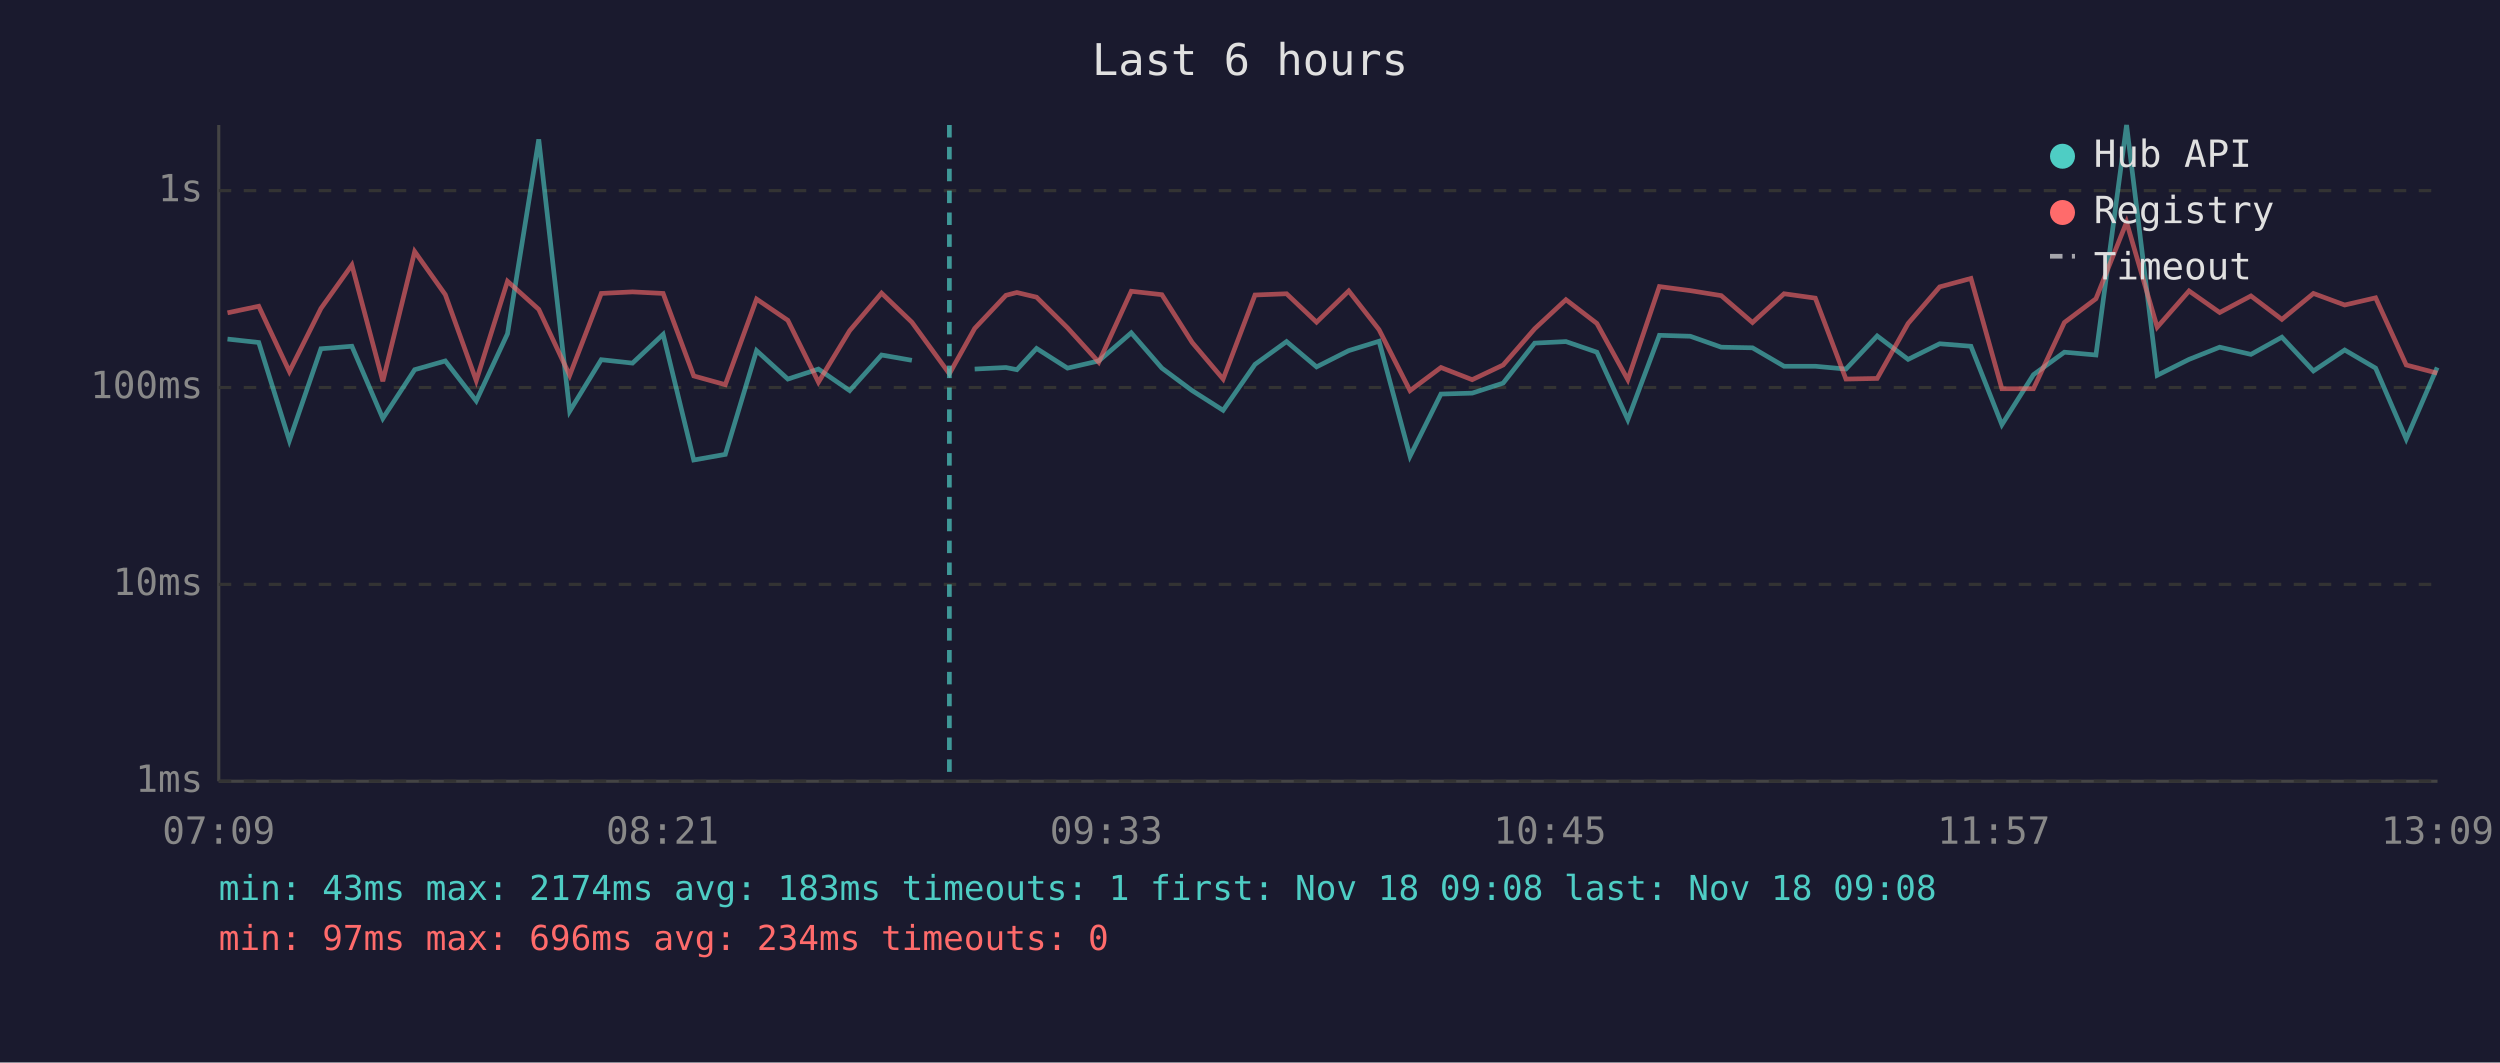
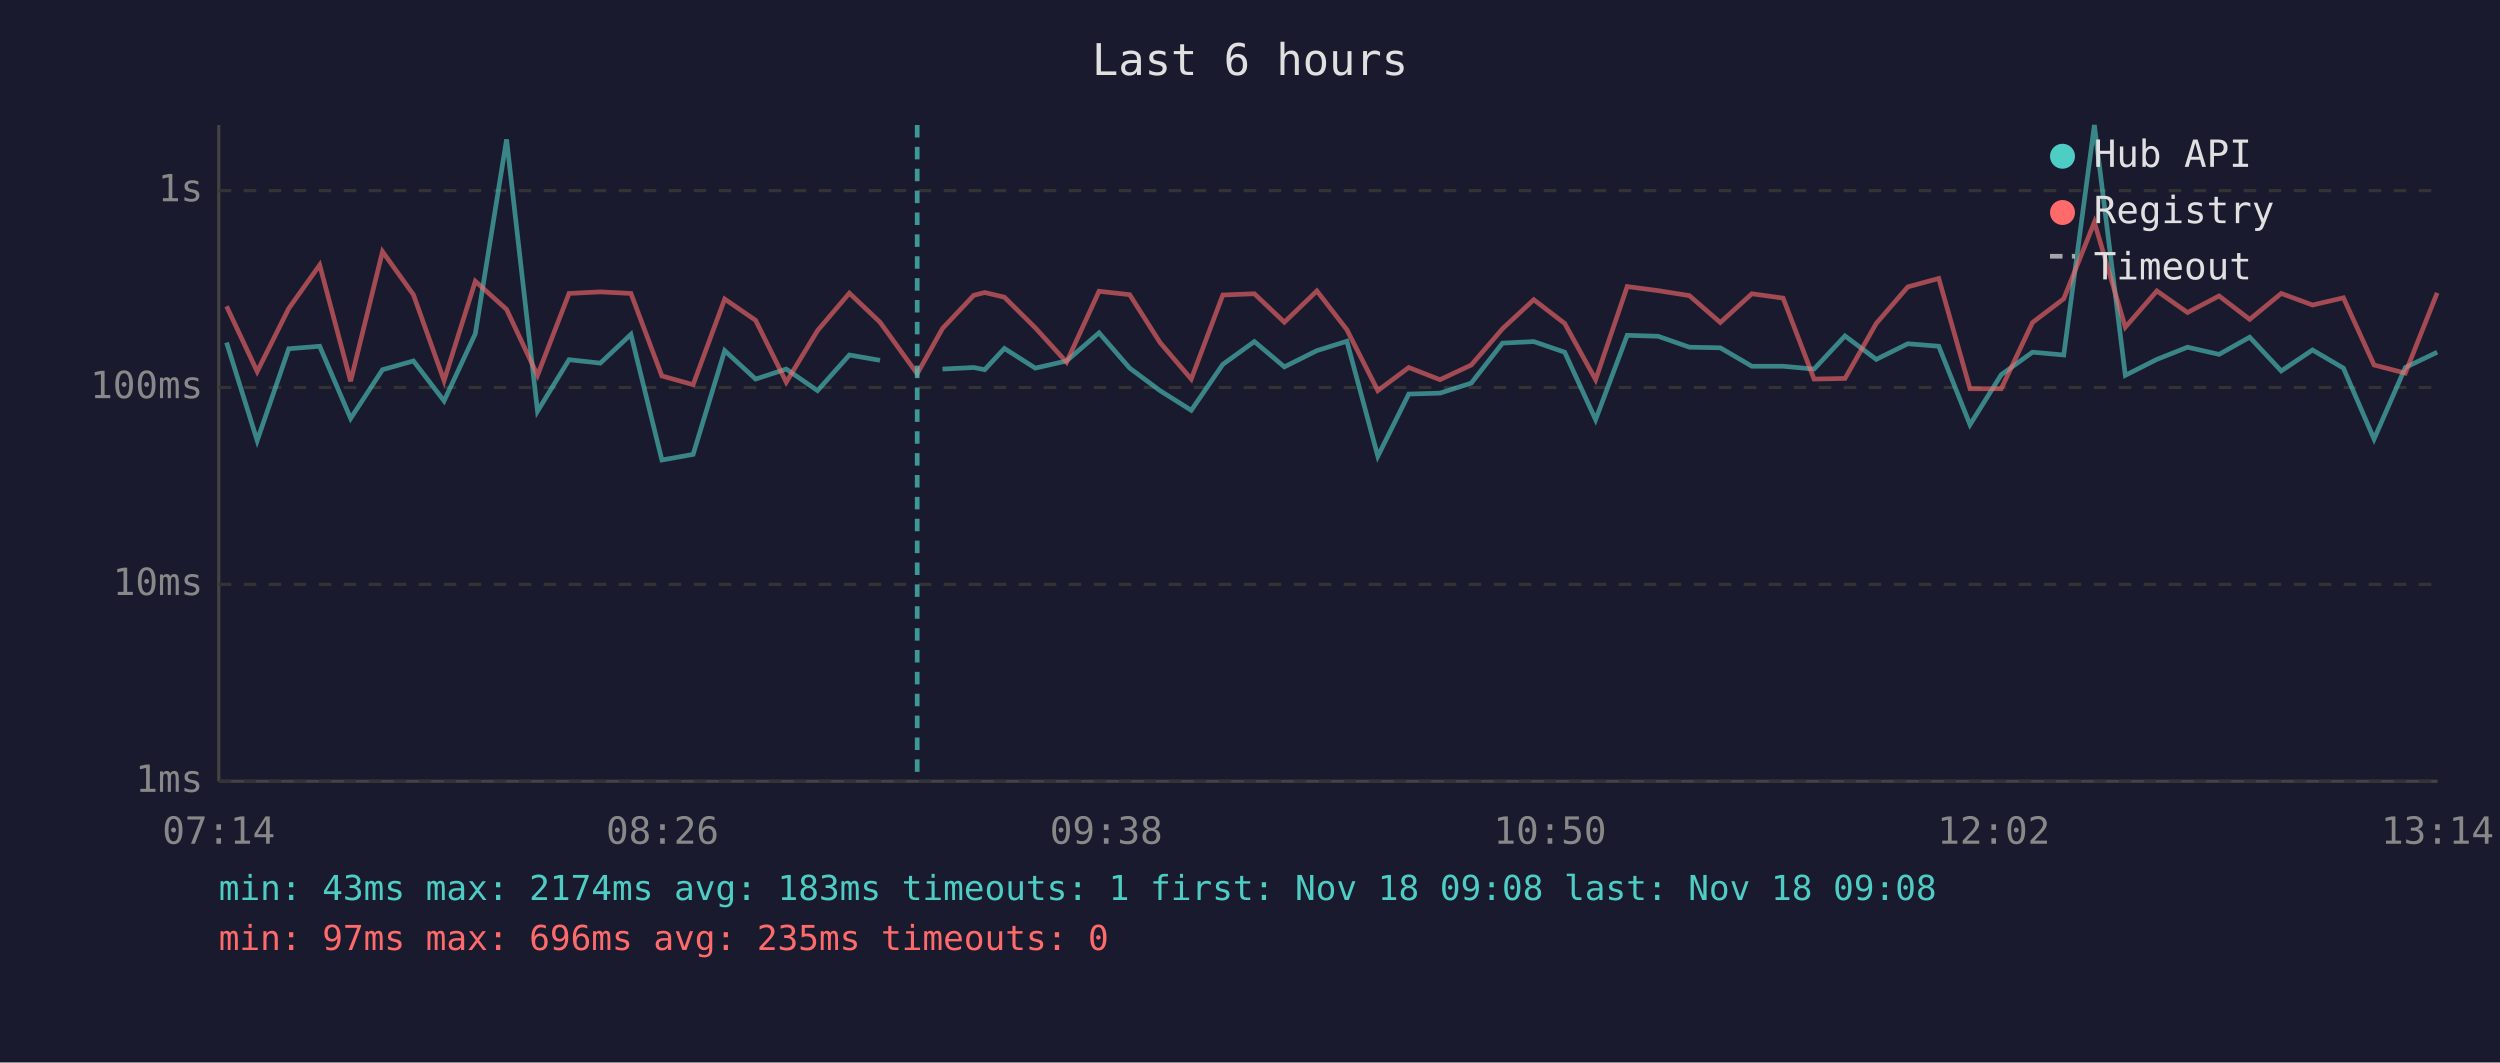
<svg xmlns="http://www.w3.org/2000/svg" viewBox="0 0 800 340" font-family="monospace" font-size="12">
  <rect width="800" height="340" fill="#1a1a2e" />
  <text x="400" y="24" fill="#e0e0e0" font-size="14" text-anchor="middle">Last 6 hours</text>
  <line x1="70" y1="40" x2="70" y2="250" stroke="#444" stroke-width="1" />
  <line x1="70" y1="250" x2="780" y2="250" stroke="#444" stroke-width="1" />
  <line x1="70" y1="250" x2="780" y2="250" stroke="#333" stroke-width="1" stroke-dasharray="4" />
  <text x="65" y="250" fill="#888" text-anchor="end" dominant-baseline="middle">1ms</text>
  <line x1="70" y1="187" x2="780" y2="187" stroke="#333" stroke-width="1" stroke-dasharray="4" />
  <text x="65" y="187" fill="#888" text-anchor="end" dominant-baseline="middle">10ms</text>
  <line x1="70" y1="124" x2="780" y2="124" stroke="#333" stroke-width="1" stroke-dasharray="4" />
  <text x="65" y="124" fill="#888" text-anchor="end" dominant-baseline="middle">100ms</text>
  <line x1="70" y1="61" x2="780" y2="61" stroke="#333" stroke-width="1" stroke-dasharray="4" />
  <text x="65" y="61" fill="#888" text-anchor="end" dominant-baseline="middle">1s</text>
-   <text x="70" y="270" fill="#888" text-anchor="middle">07:09</text>
-   <text x="212" y="270" fill="#888" text-anchor="middle">08:21</text>
-   <text x="354" y="270" fill="#888" text-anchor="middle">09:33</text>
-   <text x="496" y="270" fill="#888" text-anchor="middle">10:45</text>
-   <text x="638" y="270" fill="#888" text-anchor="middle">11:57</text>
-   <text x="780" y="270" fill="#888" text-anchor="middle">13:09</text>
-   <polyline points="72.8,108.5 82.8,109.6 92.6,141.0 102.7,111.6 112.6,110.8 122.5,133.9 132.7,118.3 142.5,115.5 152.4,128.3 162.4,106.8 172.4,44.6 182.3,131.6 192.4,115.1 202.4,116.2 212.2,107.0 222.0,147.2 232.1,145.4 242.1,112.2 252.1,121.3 261.9,118.1 271.9,125.0 282.1,113.6 291.8,115.3" fill="none" stroke="#4ecdc4" stroke-width="1.5" opacity="0.6" />
-   <polyline points="311.9,118.1 321.9,117.6 325.4,118.3 331.7,111.5 341.6,117.8 351.6,115.5 362.0,106.5 371.8,117.8 381.5,125.0 391.4,131.3 401.6,116.6 411.7,109.3 421.3,117.4 431.6,112.2 441.3,109.2 451.2,146.0 461.1,126.1 471.1,125.8 481.0,122.6 491.1,109.8 501.1,109.3 511.0,112.7 520.9,134.3 531.0,107.3 540.9,107.6 550.8,111.1 560.8,111.3 570.9,117.2 580.9,117.2 590.7,118.1 600.7,107.5 610.6,115.0 620.7,110.0 630.7,110.8 640.6,135.9 650.7,119.9 660.6,112.7 670.7,113.6 680.5,40.0 690.3,120.1 700.5,115.0 710.3,111.1 720.3,113.4 730.2,107.9 740.3,118.7 750.3,112.0 760.2,117.8 770.0,140.5 779.9,117.6" fill="none" stroke="#4ecdc4" stroke-width="1.5" opacity="0.6" />
-   <polyline points="72.8,100.1 82.8,98.0 92.6,118.9 102.7,98.7 112.6,84.8 122.5,122.0 132.7,80.5 142.5,94.3 152.4,121.8 162.4,90.0 172.4,99.0 182.3,120.1 192.4,93.9 202.4,93.4 212.2,93.9 222.0,120.3 232.1,123.1 242.1,95.7 252.1,102.5 261.9,122.3 271.9,105.8 282.1,93.8 291.8,103.1 303.8,119.6 311.9,105.1 321.9,94.5 325.4,93.6 331.7,95.1 341.6,104.9 351.6,115.9 362.0,93.2 371.8,94.3 381.5,109.6 391.4,121.3 401.6,94.4 411.7,94.0 421.3,103.1 431.6,93.1 441.3,105.5 451.2,125.0 461.1,117.6 471.1,121.5 481.0,116.8 491.1,105.2 501.1,95.9 511.0,103.5 520.9,121.5 531.0,91.7 540.9,93.0 550.8,94.6 560.8,103.2 570.9,94.0 580.9,95.4 590.7,121.3 600.7,121.1 610.6,103.5 620.7,91.8 630.7,89.1 640.6,124.4 650.7,124.4 660.6,103.2 670.7,95.6 680.5,71.1 690.3,104.7 700.5,93.1 710.3,100.0 720.3,94.7 730.2,102.2 740.3,93.9 750.3,97.6 760.2,95.3 770.0,116.8 779.9,119.4" fill="none" stroke="#ff6b6b" stroke-width="1.5" opacity="0.6" />
-   <line x1="303.8" y1="40" x2="303.8" y2="250" stroke="#4ecdc4" stroke-width="1.5" stroke-dasharray="4,3" opacity="0.7" />
+   <text x="70" y="270" fill="#888" text-anchor="middle">07:14</text>
+   <text x="212" y="270" fill="#888" text-anchor="middle">08:26</text>
+   <text x="354" y="270" fill="#888" text-anchor="middle">09:38</text>
+   <text x="496" y="270" fill="#888" text-anchor="middle">10:50</text>
+   <text x="638" y="270" fill="#888" text-anchor="middle">12:02</text>
+   <text x="780" y="270" fill="#888" text-anchor="middle">13:14</text>
+   <polyline points="72.5,109.6 82.3,141.0 92.4,111.6 102.3,110.8 112.2,133.9 122.4,118.3 132.3,115.5 142.1,128.3 152.1,106.8 162.1,44.6 172.0,131.6 182.1,115.1 192.1,116.2 201.9,107.0 211.8,147.2 221.8,145.4 231.9,112.2 241.8,121.3 251.6,118.1 261.6,125.0 271.8,113.6 281.6,115.3" fill="none" stroke="#4ecdc4" stroke-width="1.5" opacity="0.6" />
+   <polyline points="301.6,118.1 311.6,117.6 315.1,118.3 321.4,111.5 331.3,117.8 341.3,115.5 351.7,106.5 361.5,117.8 371.2,125.0 381.2,131.3 391.3,116.6 401.4,109.3 411.0,117.4 421.4,112.2 431.0,109.2 440.9,146.0 450.8,126.1 460.8,125.8 470.8,122.6 480.8,109.8 490.8,109.3 500.7,112.7 510.6,134.3 520.7,107.3 530.6,107.6 540.6,111.1 550.5,111.3 560.6,117.2 570.6,117.2 580.5,118.1 590.4,107.5 600.4,115.0 610.5,110.0 620.4,110.8 630.4,135.9 640.4,119.9 650.4,112.7 660.4,113.6 670.2,40.0 680.1,120.1 690.2,115.0 700.0,111.1 710.1,113.4 719.9,107.9 730.0,118.7 740.0,112.0 749.9,117.8 759.7,140.5 769.7,117.6 779.9,112.7" fill="none" stroke="#4ecdc4" stroke-width="1.5" opacity="0.6" />
+   <polyline points="72.5,98.0 82.3,118.9 92.4,98.7 102.3,84.8 112.2,122.0 122.4,80.5 132.3,94.3 142.1,121.8 152.1,90.0 162.1,99.0 172.0,120.1 182.1,93.9 192.1,93.4 201.9,93.9 211.8,120.3 221.8,123.1 231.9,95.7 241.8,102.5 251.6,122.3 261.6,105.8 271.8,93.8 281.6,103.1 293.5,119.6 301.6,105.1 311.6,94.5 315.1,93.6 321.4,95.1 331.3,104.9 341.3,115.9 351.7,93.2 361.5,94.3 371.2,109.6 381.2,121.3 391.3,94.4 401.4,94.0 411.0,103.1 421.4,93.1 431.0,105.5 440.9,125.0 450.8,117.6 460.8,121.5 470.8,116.8 480.8,105.2 490.8,95.9 500.7,103.5 510.6,121.5 520.7,91.7 530.6,93.0 540.6,94.6 550.5,103.2 560.6,94.0 570.6,95.4 580.5,121.3 590.4,121.1 600.4,103.5 610.5,91.8 620.4,89.1 630.4,124.4 640.4,124.4 650.4,103.2 660.4,95.6 670.2,71.1 680.1,104.7 690.2,93.1 700.0,100.0 710.1,94.7 719.9,102.2 730.0,93.9 740.0,97.6 749.9,95.3 759.7,116.8 769.7,119.4 779.9,93.7" fill="none" stroke="#ff6b6b" stroke-width="1.5" opacity="0.6" />
+   <line x1="293.5" y1="40" x2="293.5" y2="250" stroke="#4ecdc4" stroke-width="1.5" stroke-dasharray="4,3" opacity="0.7" />
  <circle cx="660" cy="50" r="4" fill="#4ecdc4" />
  <text x="670" y="50" fill="#e0e0e0" dominant-baseline="middle">Hub API</text>
  <circle cx="660" cy="68" r="4" fill="#ff6b6b" />
  <text x="670" y="68" fill="#e0e0e0" dominant-baseline="middle">Registry</text>
  <line x1="656" y1="82" x2="664" y2="82" stroke="#e0e0e0" stroke-width="1.5" stroke-dasharray="4,3" opacity="0.7" />
  <text x="670" y="86" fill="#e0e0e0" dominant-baseline="middle">Timeout</text>
  <text x="70" y="288" fill="#4ecdc4" font-size="11">min: 43ms  max: 2174ms  avg: 183ms  timeouts: 1  first: Nov 18 09:08  last: Nov 18 09:08</text>
-   <text x="70" y="304" fill="#ff6b6b" font-size="11">min: 97ms  max: 696ms  avg: 234ms  timeouts: 0</text>
+   <text x="70" y="304" fill="#ff6b6b" font-size="11">min: 97ms  max: 696ms  avg: 235ms  timeouts: 0</text>
</svg>
